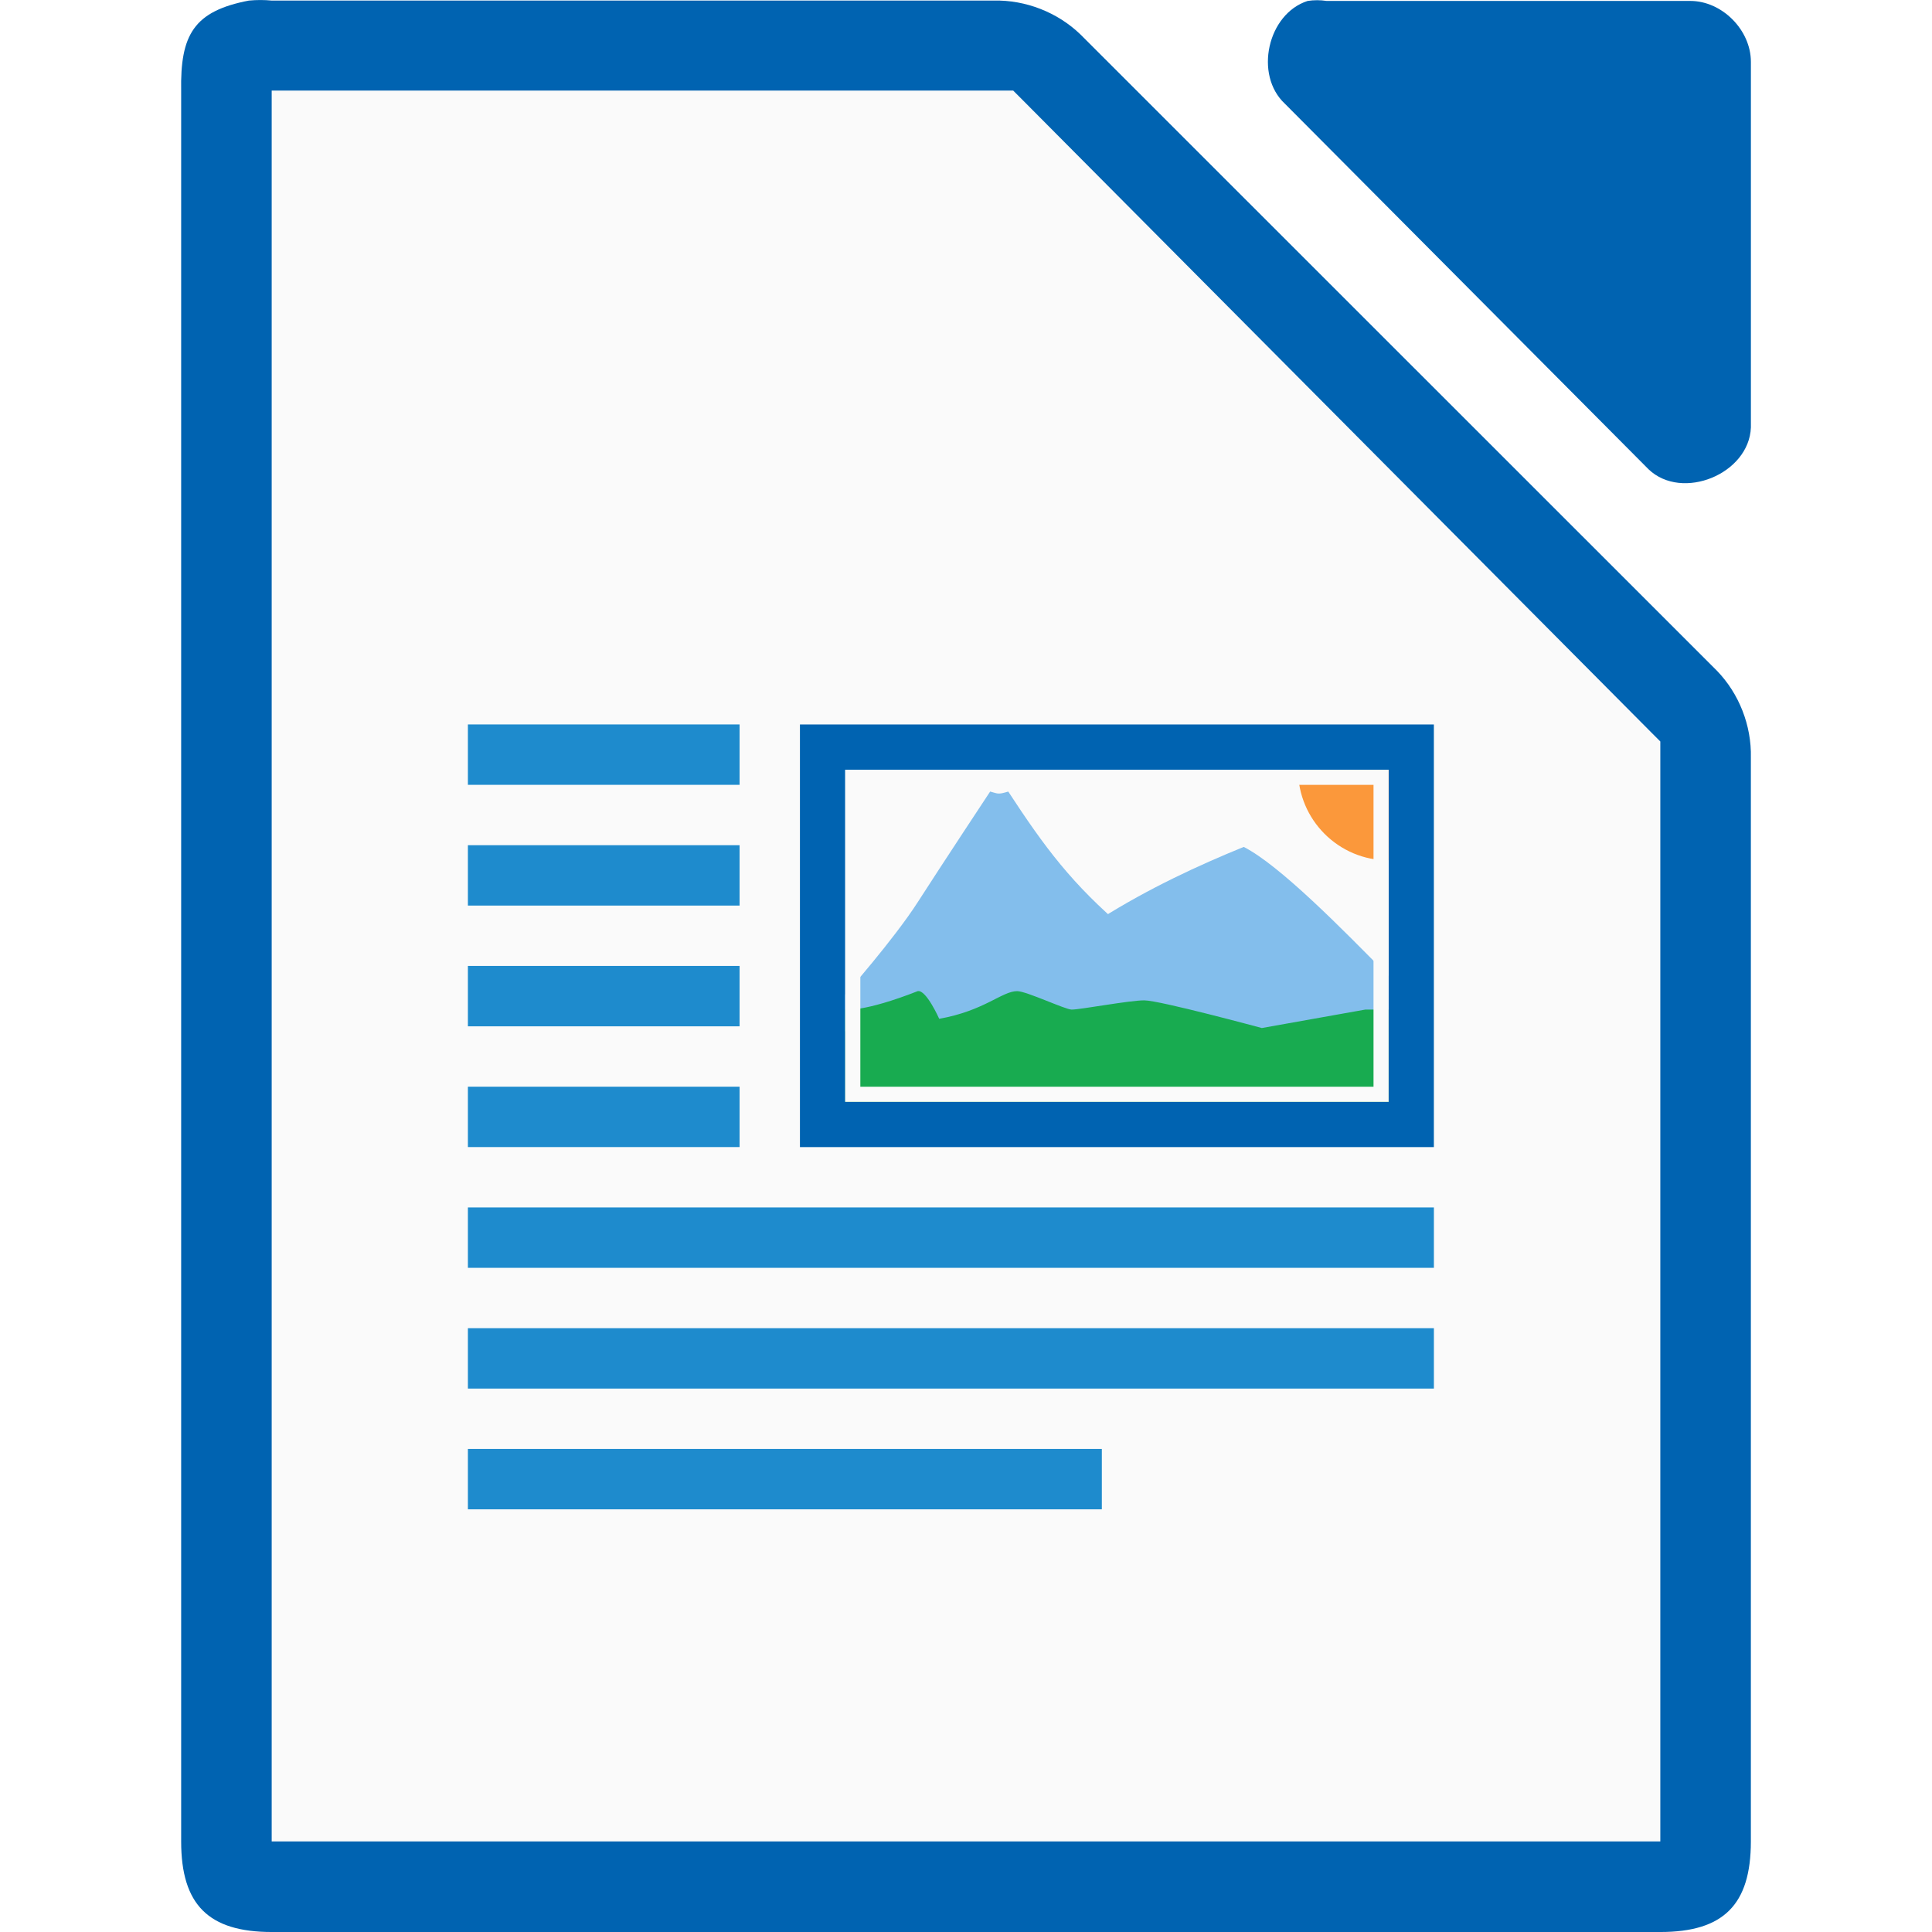
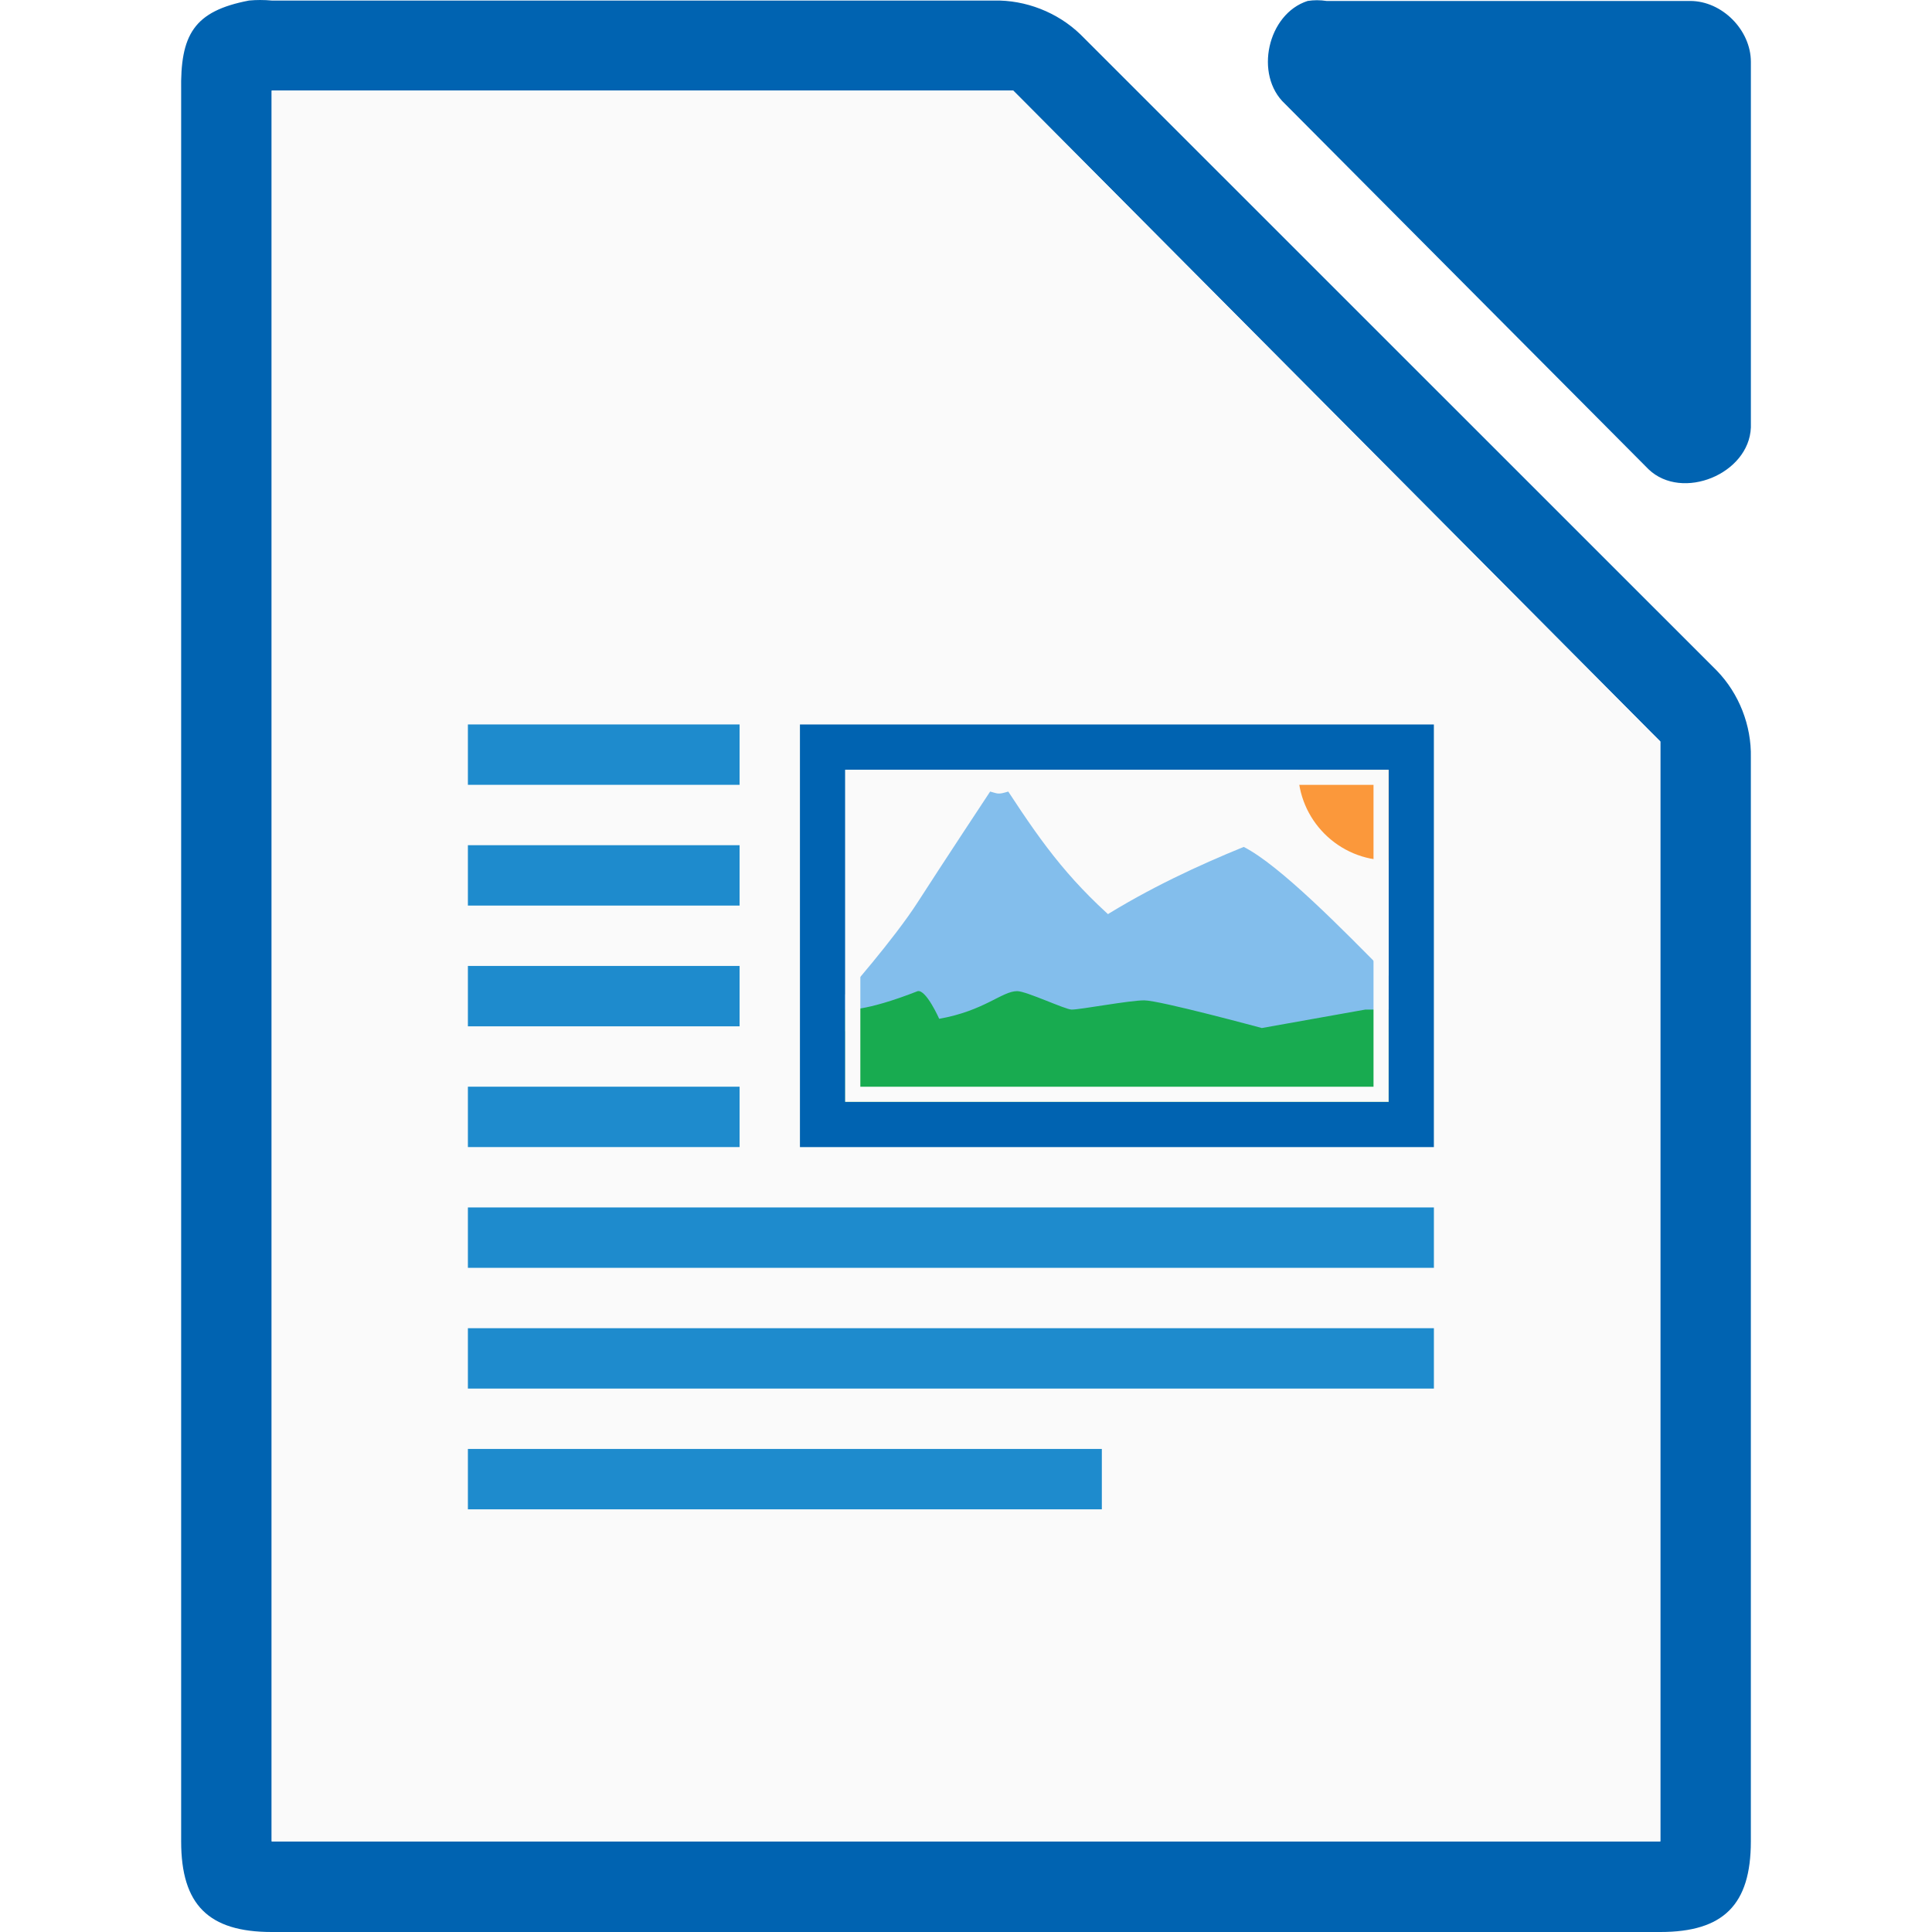
<svg xmlns="http://www.w3.org/2000/svg" height="128" viewBox="0 0 128 128" width="128">
  <g transform="translate(-187.4286 -391.2194)">
-     <path d="m203.931 391.255c-3.667.7-4.566 2.266-4.5 5.998v115.969c0 4.188 1.811 5.997 6 5.998h91.997c4.189-0 5.999-1.81 6-5.998v-71.819c.048-2.112-.78-4.231-2.25-5.748l-42.162-42.149c-1.518-1.469-3.637-2.298-5.75-2.249h-47.835c-.498-.048-1.001-.048-1.5 0z" fill="#0063b1" />
+     <path d="m17.252 0c-.25 0-.501.011-.75.035-3.667.7-4.566 2.266-4.5 5.998v115.969c0 4.188 1.811 5.998 6 5.998h91.998c4.189-0 5.998-1.811 5.998-5.998v-71.818c.048-2.112-.78-4.23-2.25-5.748l-42.16-42.15c-1.518-1.469-3.638-2.299-5.75-2.25h-47.836c-.249-.024-.5-.035-.75-.035zm70.01.014c-.21 0-.419.017-.627.049-2.662.853-3.558 4.905-1.506 6.811l24.096 24.221c2.226 2.122 6.658.306 6.775-2.775v-24.221c-0-2.114-1.913-4.035-4.016-4.035h-24.094c-.208-.032-.419-.049-.629-.049zm-69.262 5.986h2 46.25.875l.5.5 41.75 42 .625.625v.875 70 2h-2-88-2v-2-112z" fill="#0063b1" transform="translate(187.4286 391.2194)" />
    <path d="m205.429 397.219v2 112 2h2 88 2v-2-70-.875l-.625-.625-41.75-42-.5-.5h-.875-46.25z" fill="#fafafa" />
-     <path d="m274.064 391.281c-2.662.853-3.559 4.906-1.506 6.812l24.095 24.221c2.226 2.122 6.659.306 6.777-2.775v-24.221c-0-2.114-1.913-4.037-4.016-4.037h-24.095c-.415-.064-.84-.064-1.255 0z" fill="#0063b1" />
    <g fill="#fafafa">
      <path d="m240.427 440.218h41.999v28h-41.999z" />
      <path d="m218.428 448.218h18v4h-18z" />
      <path d="m218.428 440.218h18v4h-18z" />
      <path d="m218.428 472.218h64v4h-64z" />
      <path d="m218.428 456.218h18v4h-18z" />
      <path d="m218.428 480.218h64v4h-64z" />
      <path d="m218.428 488.218h42v4h-42z" />
      <path d="m218.428 464.218h18v4h-18z" />
    </g>
    <g fill="#1e8bcd">
      <path d="m218.428 439.216v4h18v-4zm0 8v4h18v-4zm0 8v4h18v-4zm0 8v4h18v-4zm0 8v4h64v-4zm0 8v4h64v-4zm0 8v4h42v-4z" />
      <path d="m240.427 439.218h41.999v28h-41.999z" fill="#0063b1" />
      <path d="m243.429 442.218h35.999v22h-35.999z" fill="#fafafa" />
    </g>
    <path d="m262.028 452.829c-3.592-3.035-5.4-5.5-7.8-9.167-.702.216-.675.134-1.2 0 0 0-3.211 4.858-4.8 7.333-1.589 2.475-4.801 6.111-4.801 6.111v2.444h27.599s-6.593-4.851-8.998-6.722z" fill="#83beec" />
    <path d="m269.828 447.329c2.4 1.222 6.571 5.479 9.598 8.556v3.667h-27.599c4.801-6.111 12-9.778 18-12.222z" fill="#83beec" />
    <path d="m279.428 458.107h-1.547s-6.853 1.222-6.853 1.222-6.772-1.833-7.791-1.833c-1.001 0-4.209.611-4.809.611-.421 0-3-1.222-3.609-1.222-1.006 0-2.166 1.299-5.166 1.833 0 0-.862-1.948-1.424-1.833-3.6 1.413-4.801 1.222-4.801 1.222v6.111h35.999s.001-6.111.001-6.111h0z" fill="#18ab50" />
    <path d="m279.428 448.222a6 6 0 0 1 -6-6h6z" fill="#fb983b" />
    <path d="m243.428 442.218v22h36v-22zm1 1h34v20h-34z" fill="#fafafa" />
  </g>
</svg>
